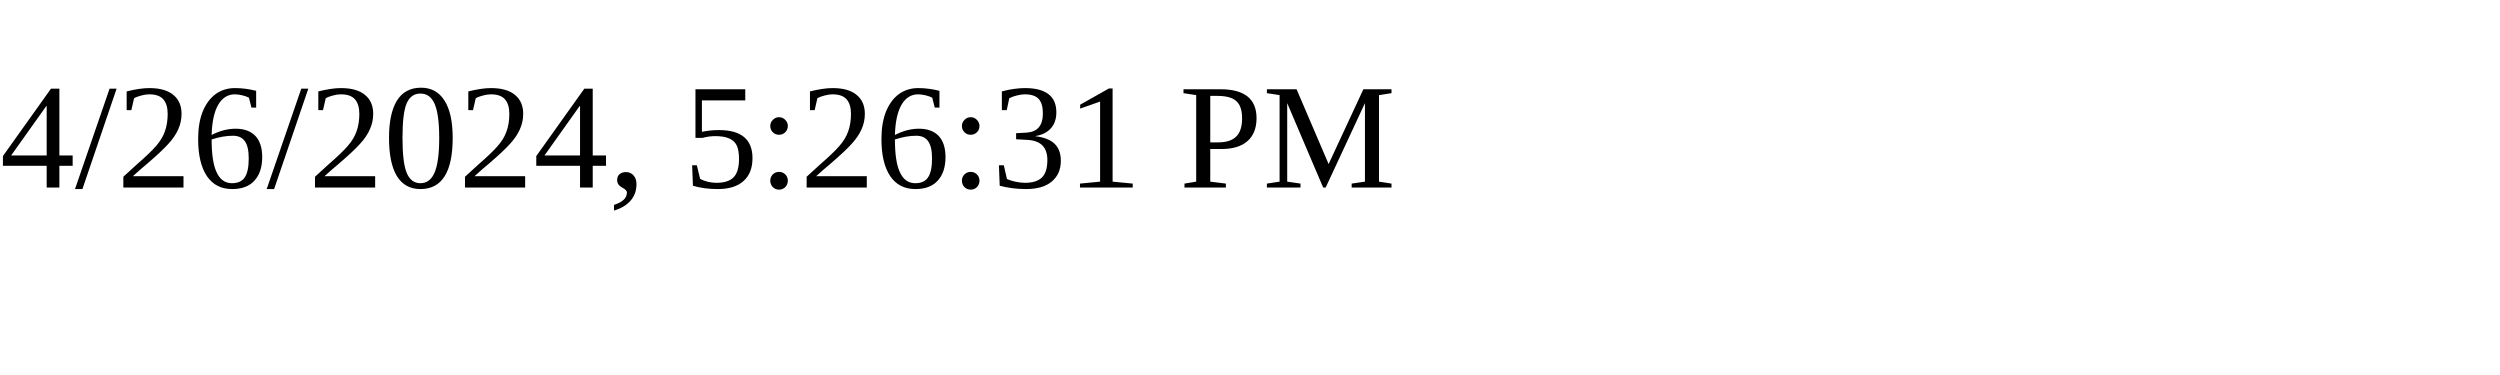
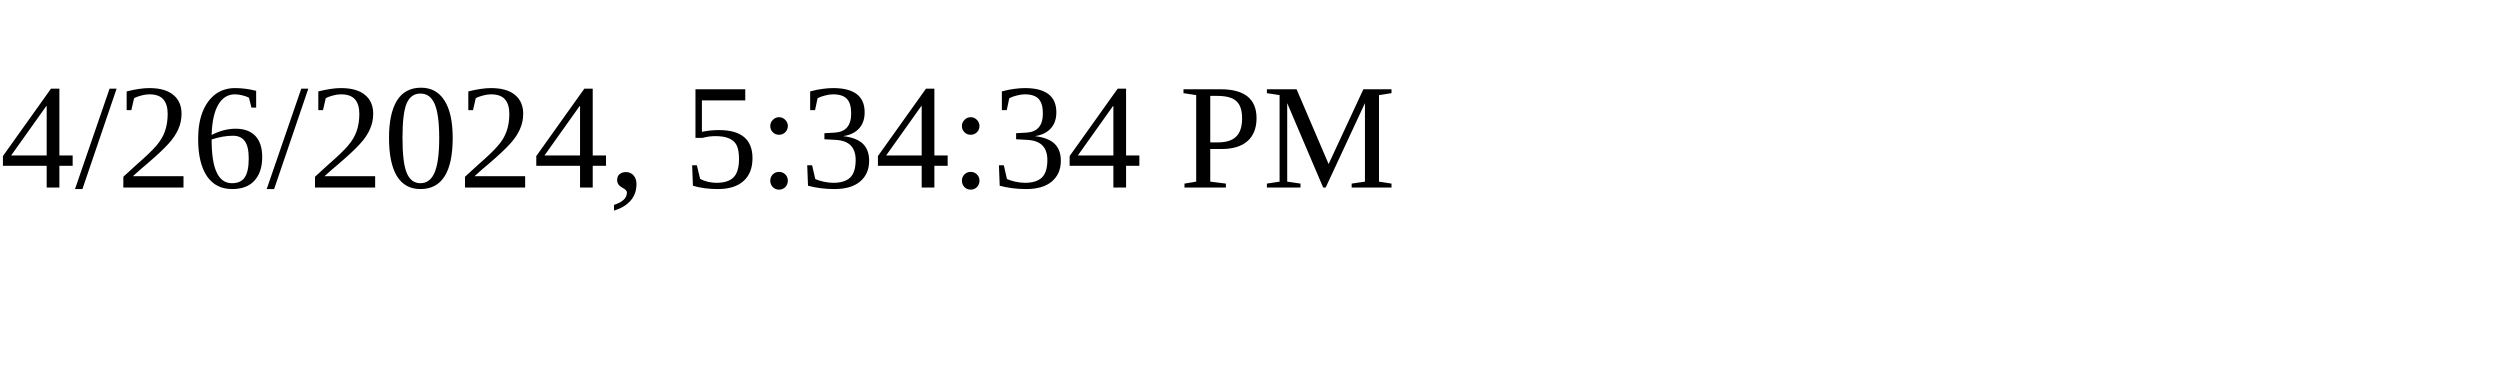
<svg xmlns="http://www.w3.org/2000/svg" height="30" width="200">
-   <text x="0" y="15">4/26/2024, 5:26:31 PM</text>
+   <text x="0" y="15">4/26/2024, 5:34:34 PM</text>
</svg>
